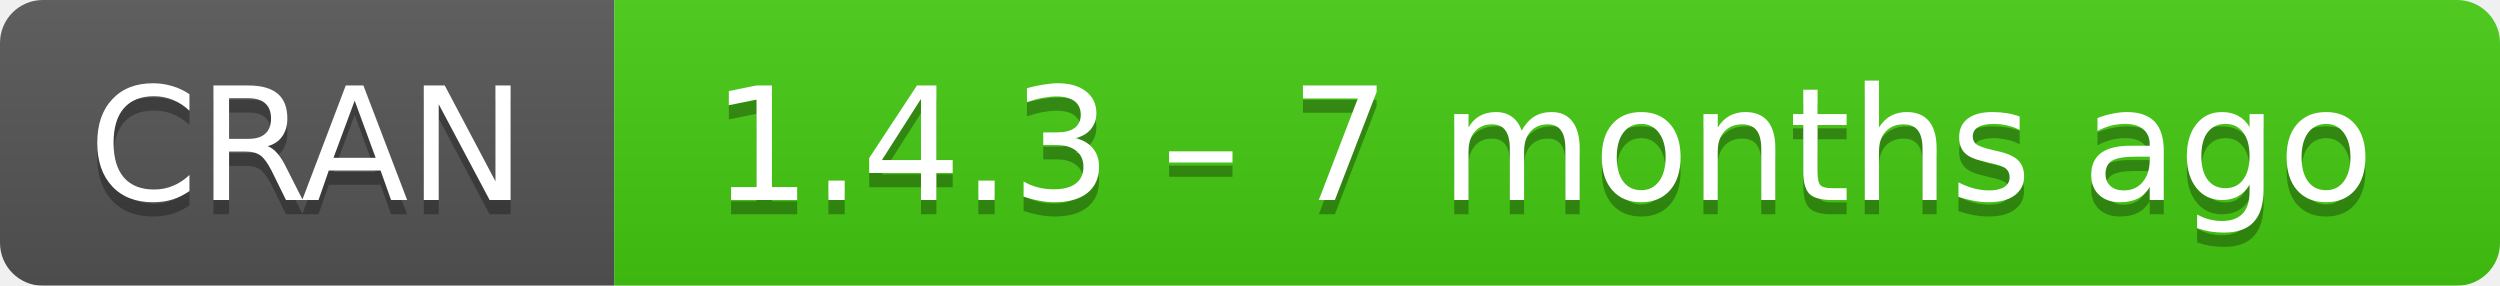
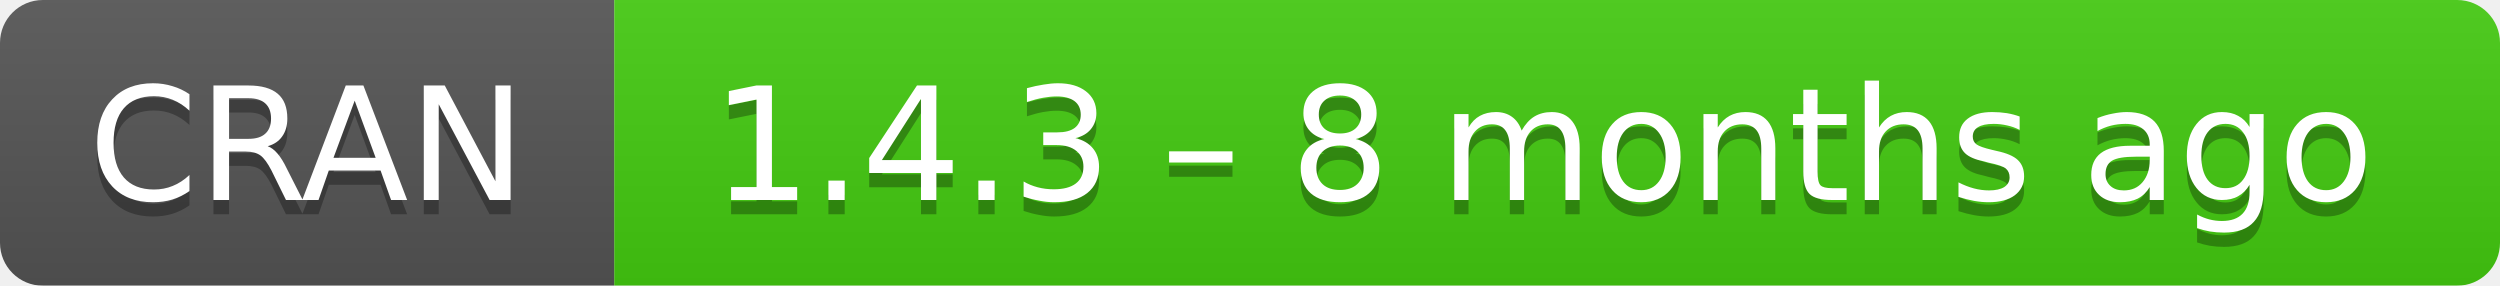
- <svg xmlns="http://www.w3.org/2000/svg" width="175" height="20" aria-label="CRAN 1.4.3 – 7 months ago">
+ <svg xmlns="http://www.w3.org/2000/svg" width="175" height="20" aria-label="CRAN 1.4.3 – 8 months ago">
  <linearGradient id="b" x2="0" y2="100%">
    <stop offset="0" stop-color="#bbb" stop-opacity=".1" />
    <stop offset="1" stop-opacity=".1" />
  </linearGradient>
  <mask id="a">
    <rect width="175" height="20" rx="3" fill="#fff" />
  </mask>
  <g mask="url(#a)">
    <path fill="#555" d="M0 0h43v20H0z" />
    <path fill="#4c1" d="M43 0h153v20H43z" />
    <path fill="url(#b)" d="M0 0h175v20H0z" />
  </g>
  <g fill="#fff" text-anchor="middle" font-family="DejaVu Sans,Verdana,Geneva,sans-serif" font-size="11">
    <text x="21.5" y="15" fill="#010101" fill-opacity=".3">
      CRAN
    </text>
    <text x="21.5" y="14">
      CRAN
    </text>
    <text x="108" y="15" fill="#010101" fill-opacity=".3">
-       1.4.3 – 7 months ago
+       1.4.3 – 8 months ago
    </text>
    <text x="108" y="14">
-       1.4.3 – 7 months ago
+       1.4.3 – 8 months ago
    </text>
  </g>
</svg>
